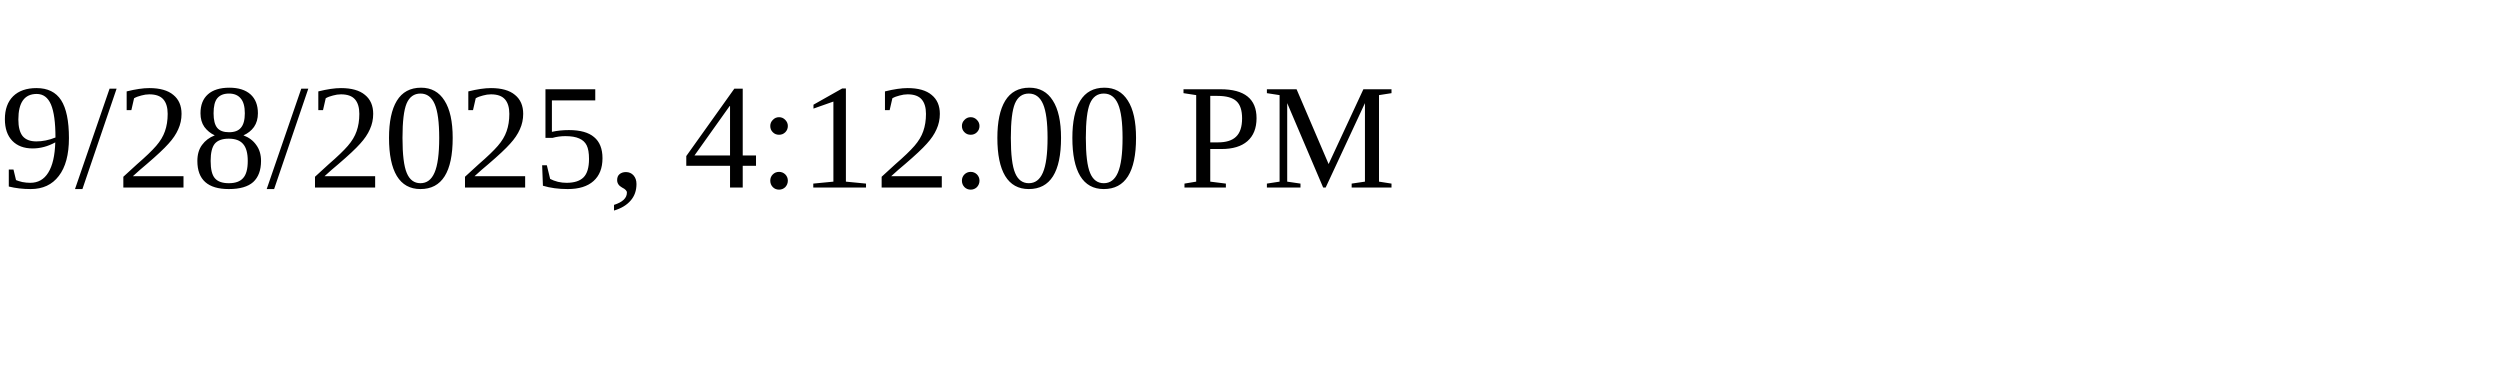
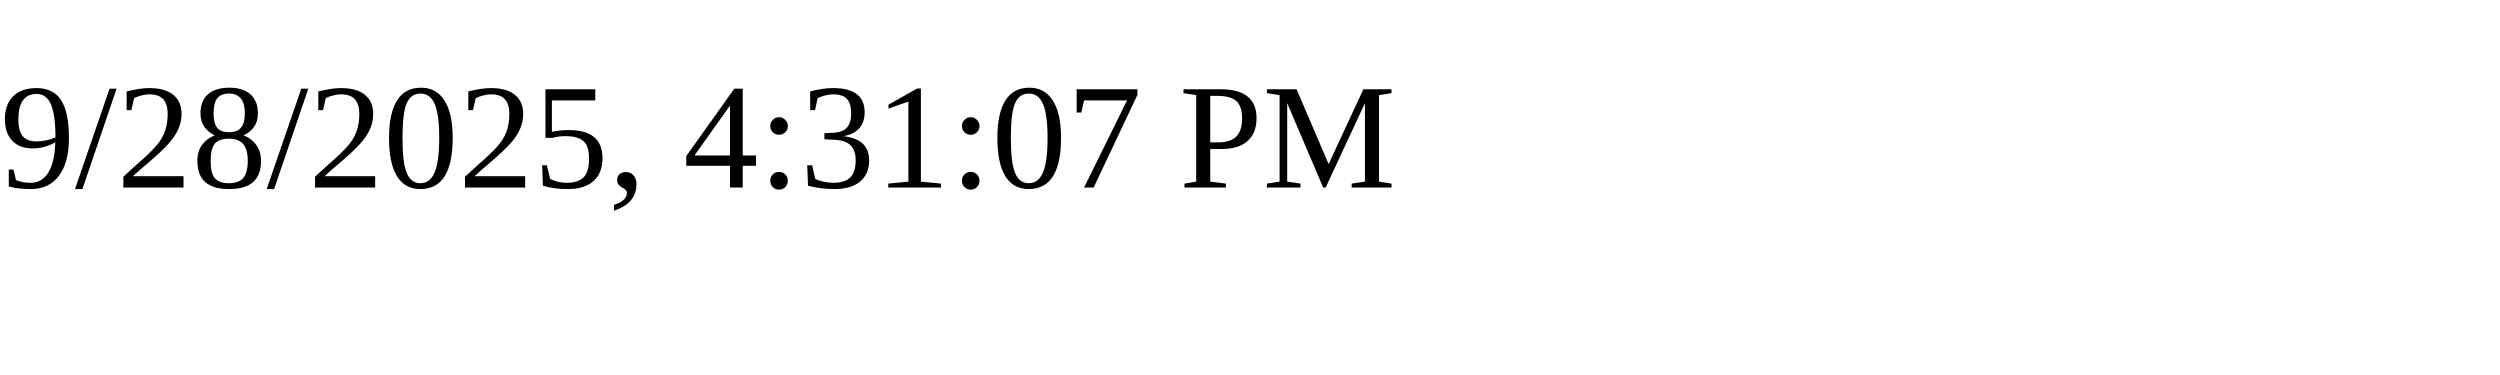
<svg xmlns="http://www.w3.org/2000/svg" height="30" width="200">
-   <text x="0" y="15">9/28/2025, 4:12:00 PM</text>
+   <text x="0" y="15">9/28/2025, 4:31:07 PM</text>
</svg>
